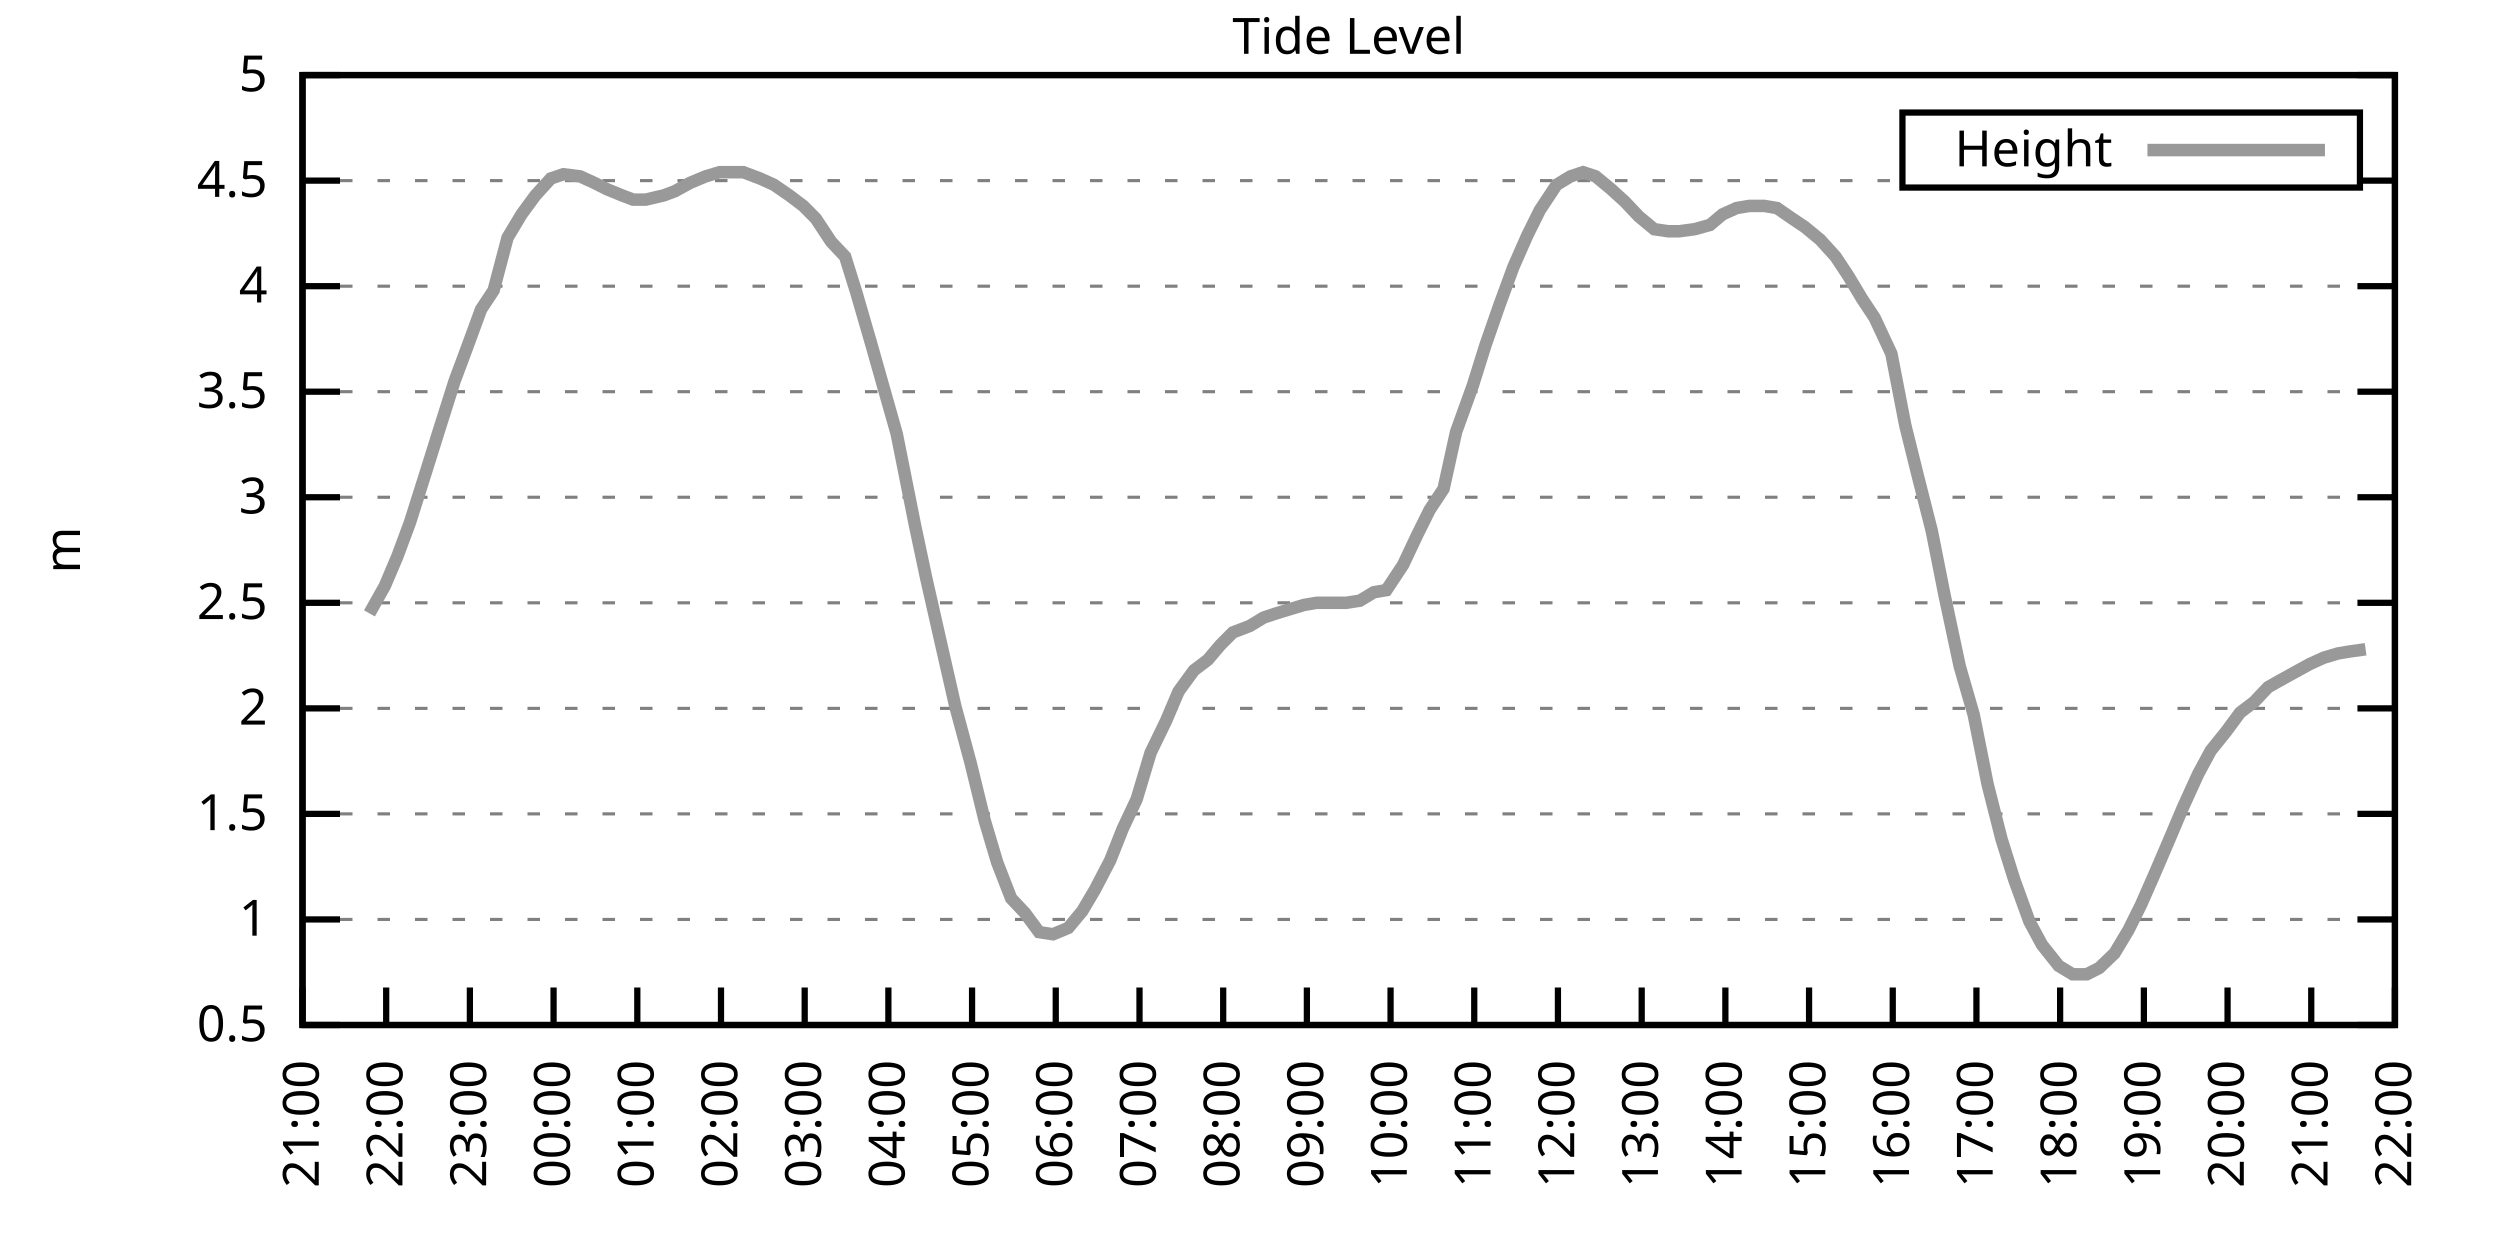
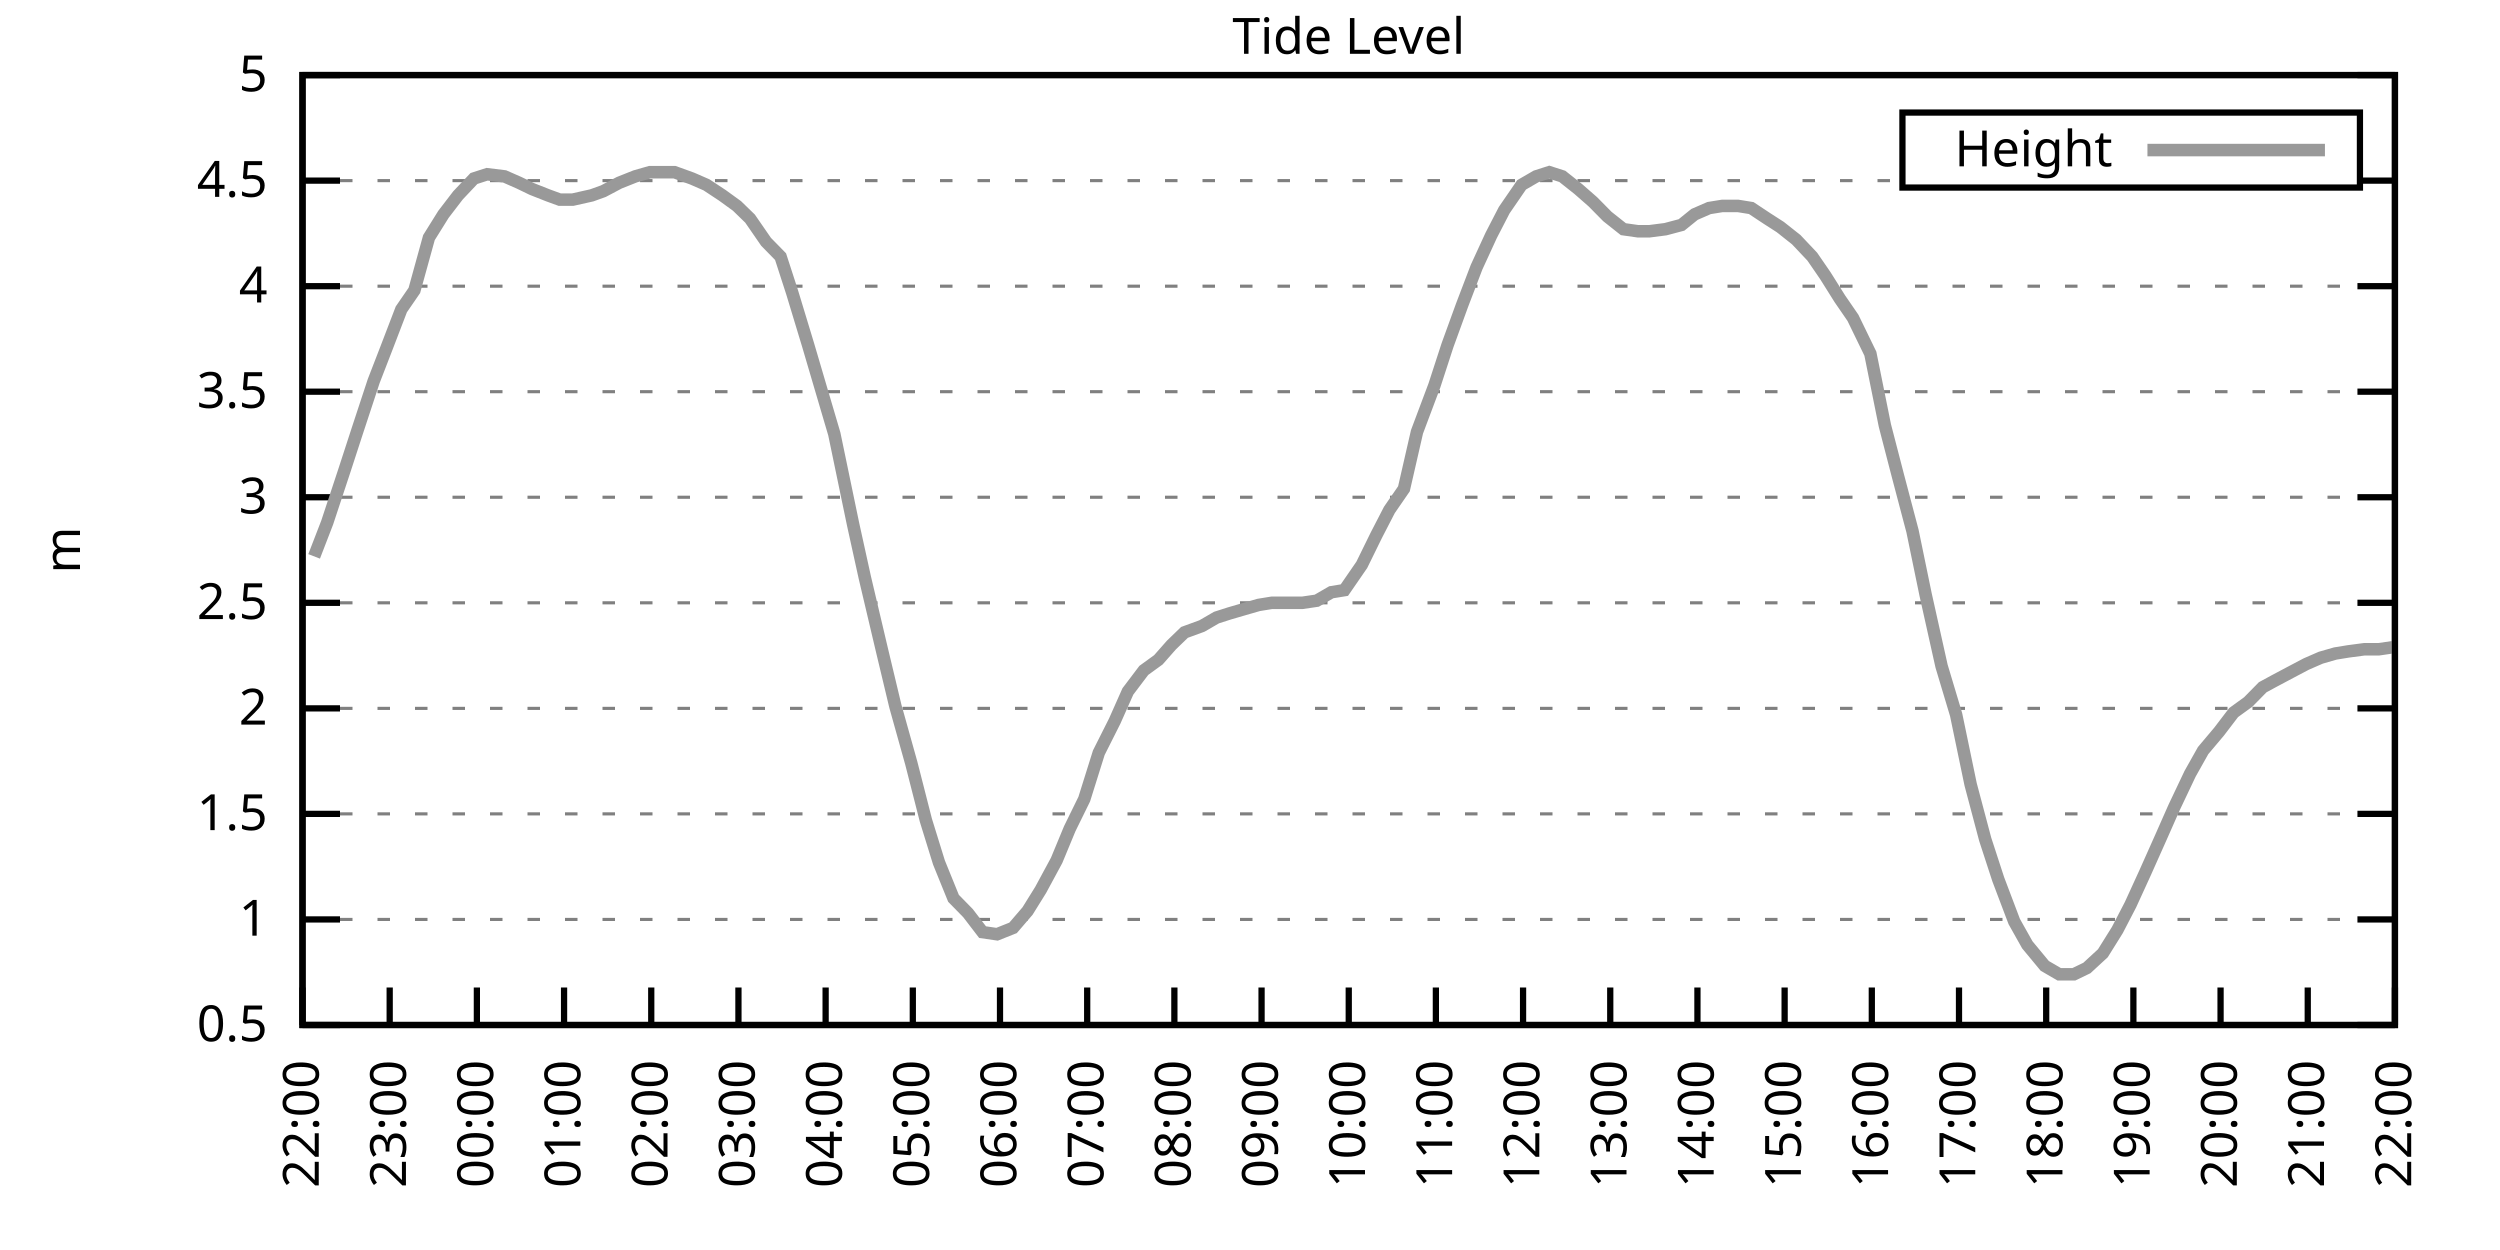
<svg xmlns="http://www.w3.org/2000/svg" xmlns:xlink="http://www.w3.org/1999/xlink" width="400" height="200" viewBox="0 0 400 200">
  <g id="gnuplot_canvas">
    <rect x="0" y="0" width="400" height="200" fill="none" />
    <defs>
      <circle id="gpDot" r="0.5" stroke-width="0.5" stroke="currentColor" />
      <path id="gpPt0" stroke-width="0.333" stroke="currentColor" d="M-1,0 h2 M0,-1 v2" />
      <path id="gpPt1" stroke-width="0.333" stroke="currentColor" d="M-1,-1 L1,1 M1,-1 L-1,1" />
      <path id="gpPt2" stroke-width="0.333" stroke="currentColor" d="M-1,0 L1,0 M0,-1 L0,1 M-1,-1 L1,1 M-1,1 L1,-1" />
      <rect id="gpPt3" stroke-width="0.333" stroke="currentColor" x="-1" y="-1" width="2" height="2" />
      <rect id="gpPt4" stroke-width="0.333" stroke="currentColor" fill="currentColor" x="-1" y="-1" width="2" height="2" />
      <circle id="gpPt5" stroke-width="0.333" stroke="currentColor" cx="0" cy="0" r="1" />
      <use xlink:href="#gpPt5" id="gpPt6" fill="currentColor" stroke="none" />
      <path id="gpPt7" stroke-width="0.333" stroke="currentColor" d="M0,-1.33 L-1.33,0.67 L1.33,0.67 z" />
      <use xlink:href="#gpPt7" id="gpPt8" fill="currentColor" stroke="none" />
      <use xlink:href="#gpPt7" id="gpPt9" stroke="currentColor" transform="rotate(180)" />
      <use xlink:href="#gpPt9" id="gpPt10" fill="currentColor" stroke="none" />
      <use xlink:href="#gpPt3" id="gpPt11" stroke="currentColor" transform="rotate(45)" />
      <use xlink:href="#gpPt11" id="gpPt12" fill="currentColor" stroke="none" />
      <path id="gpPt13" stroke-width="0.333" stroke="currentColor" d="M0,1.330 L1.265,0.411 L0.782,-1.067 L-0.782,-1.076 L-1.265,0.411 z" />
      <use xlink:href="#gpPt13" id="gpPt14" fill="currentColor" stroke="none" />
      <filter id="textbox" filterUnits="objectBoundingBox" x="0" y="0" height="1" width="1">
        <feFlood flood-color="white" flood-opacity="1" result="bgnd" />
        <feComposite in="SourceGraphic" in2="bgnd" operator="atop" />
      </filter>
      <filter id="greybox" filterUnits="objectBoundingBox" x="0" y="0" height="1" width="1">
        <feFlood flood-color="lightgrey" flood-opacity="1" result="grey" />
        <feComposite in="SourceGraphic" in2="grey" operator="atop" />
      </filter>
    </defs>
    <g fill="none" color="white" stroke="currentColor" stroke-width="1.00" stroke-linecap="butt" stroke-linejoin="miter">
</g>
    <g fill="none" color="black" stroke="currentColor" stroke-width="1.00" stroke-linecap="butt" stroke-linejoin="miter">
      <g stroke="none" shape-rendering="crispEdges">
        <polygon fill="rgb(255, 255, 255)" points="48.40,164.00 383.18,164.00 383.18,12.02 48.40,12.02 " />
      </g>
    </g>
    <g fill="none" color="black" stroke="currentColor" stroke-width="1.00" stroke-linecap="butt" stroke-linejoin="miter">
</g>
    <g fill="none" color="black" stroke="black" stroke-width="0.50" stroke-linecap="butt" stroke-linejoin="miter">
</g>
    <g fill="none" color="gray" stroke="currentColor" stroke-width="0.50" stroke-linecap="butt" stroke-linejoin="miter">
      <path stroke="gray" stroke-dasharray="2,4" class="gridline" d="M48.40,164.00 L383.19,164.00  " />
    </g>
    <g fill="none" color="gray" stroke="gray" stroke-width="1.00" stroke-linecap="butt" stroke-linejoin="miter">
</g>
    <g fill="none" color="black" stroke="currentColor" stroke-width="1.00" stroke-linecap="butt" stroke-linejoin="miter">
      <path stroke="black" d="M48.40,164.00 L54.40,164.00 M383.19,164.00 L377.19,164.00  " />
      <g transform="translate(42.80,166.60)" stroke="none" fill="black" font-family="Sans" font-size="8.00" text-anchor="end">
        <text>
          <tspan font-family="Sans"> 0.5</tspan>
        </text>
      </g>
    </g>
    <g fill="none" color="black" stroke="currentColor" stroke-width="1.00" stroke-linecap="butt" stroke-linejoin="miter">
</g>
    <g fill="none" color="black" stroke="black" stroke-width="0.50" stroke-linecap="butt" stroke-linejoin="miter">
</g>
    <g fill="none" color="gray" stroke="currentColor" stroke-width="0.50" stroke-linecap="butt" stroke-linejoin="miter">
      <path stroke="gray" stroke-dasharray="2,4" class="gridline" d="M48.40,147.11 L383.19,147.11  " />
    </g>
    <g fill="none" color="gray" stroke="gray" stroke-width="1.00" stroke-linecap="butt" stroke-linejoin="miter">
</g>
    <g fill="none" color="black" stroke="currentColor" stroke-width="1.00" stroke-linecap="butt" stroke-linejoin="miter">
      <path stroke="black" d="M48.40,147.11 L54.40,147.11 M383.19,147.11 L377.19,147.11  " />
      <g transform="translate(42.80,149.71)" stroke="none" fill="black" font-family="Sans" font-size="8.00" text-anchor="end">
        <text>
          <tspan font-family="Sans"> 1</tspan>
        </text>
      </g>
    </g>
    <g fill="none" color="black" stroke="currentColor" stroke-width="1.00" stroke-linecap="butt" stroke-linejoin="miter">
</g>
    <g fill="none" color="black" stroke="black" stroke-width="0.50" stroke-linecap="butt" stroke-linejoin="miter">
</g>
    <g fill="none" color="gray" stroke="currentColor" stroke-width="0.50" stroke-linecap="butt" stroke-linejoin="miter">
      <path stroke="gray" stroke-dasharray="2,4" class="gridline" d="M48.40,130.22 L383.19,130.22  " />
    </g>
    <g fill="none" color="gray" stroke="gray" stroke-width="1.00" stroke-linecap="butt" stroke-linejoin="miter">
</g>
    <g fill="none" color="black" stroke="currentColor" stroke-width="1.00" stroke-linecap="butt" stroke-linejoin="miter">
      <path stroke="black" d="M48.40,130.22 L54.40,130.22 M383.19,130.22 L377.19,130.22  " />
      <g transform="translate(42.80,132.82)" stroke="none" fill="black" font-family="Sans" font-size="8.00" text-anchor="end">
        <text>
          <tspan font-family="Sans"> 1.5</tspan>
        </text>
      </g>
    </g>
    <g fill="none" color="black" stroke="currentColor" stroke-width="1.00" stroke-linecap="butt" stroke-linejoin="miter">
</g>
    <g fill="none" color="black" stroke="black" stroke-width="0.50" stroke-linecap="butt" stroke-linejoin="miter">
</g>
    <g fill="none" color="gray" stroke="currentColor" stroke-width="0.50" stroke-linecap="butt" stroke-linejoin="miter">
      <path stroke="gray" stroke-dasharray="2,4" class="gridline" d="M48.40,113.34 L383.19,113.34  " />
    </g>
    <g fill="none" color="gray" stroke="gray" stroke-width="1.00" stroke-linecap="butt" stroke-linejoin="miter">
</g>
    <g fill="none" color="black" stroke="currentColor" stroke-width="1.00" stroke-linecap="butt" stroke-linejoin="miter">
      <path stroke="black" d="M48.40,113.34 L54.40,113.34 M383.19,113.34 L377.19,113.34  " />
      <g transform="translate(42.80,115.94)" stroke="none" fill="black" font-family="Sans" font-size="8.00" text-anchor="end">
        <text>
          <tspan font-family="Sans"> 2</tspan>
        </text>
      </g>
    </g>
    <g fill="none" color="black" stroke="currentColor" stroke-width="1.00" stroke-linecap="butt" stroke-linejoin="miter">
</g>
    <g fill="none" color="black" stroke="black" stroke-width="0.50" stroke-linecap="butt" stroke-linejoin="miter">
</g>
    <g fill="none" color="gray" stroke="currentColor" stroke-width="0.50" stroke-linecap="butt" stroke-linejoin="miter">
      <path stroke="gray" stroke-dasharray="2,4" class="gridline" d="M48.40,96.45 L383.19,96.45  " />
    </g>
    <g fill="none" color="gray" stroke="gray" stroke-width="1.00" stroke-linecap="butt" stroke-linejoin="miter">
</g>
    <g fill="none" color="black" stroke="currentColor" stroke-width="1.00" stroke-linecap="butt" stroke-linejoin="miter">
      <path stroke="black" d="M48.40,96.45 L54.40,96.45 M383.19,96.45 L377.19,96.45  " />
      <g transform="translate(42.80,99.05)" stroke="none" fill="black" font-family="Sans" font-size="8.00" text-anchor="end">
        <text>
          <tspan font-family="Sans"> 2.5</tspan>
        </text>
      </g>
    </g>
    <g fill="none" color="black" stroke="currentColor" stroke-width="1.00" stroke-linecap="butt" stroke-linejoin="miter">
</g>
    <g fill="none" color="black" stroke="black" stroke-width="0.50" stroke-linecap="butt" stroke-linejoin="miter">
</g>
    <g fill="none" color="gray" stroke="currentColor" stroke-width="0.50" stroke-linecap="butt" stroke-linejoin="miter">
      <path stroke="gray" stroke-dasharray="2,4" class="gridline" d="M48.40,79.56 L383.19,79.56  " />
    </g>
    <g fill="none" color="gray" stroke="gray" stroke-width="1.00" stroke-linecap="butt" stroke-linejoin="miter">
</g>
    <g fill="none" color="black" stroke="currentColor" stroke-width="1.00" stroke-linecap="butt" stroke-linejoin="miter">
      <path stroke="black" d="M48.40,79.56 L54.40,79.56 M383.19,79.56 L377.19,79.56  " />
      <g transform="translate(42.80,82.16)" stroke="none" fill="black" font-family="Sans" font-size="8.00" text-anchor="end">
        <text>
          <tspan font-family="Sans"> 3</tspan>
        </text>
      </g>
    </g>
    <g fill="none" color="black" stroke="currentColor" stroke-width="1.00" stroke-linecap="butt" stroke-linejoin="miter">
</g>
    <g fill="none" color="black" stroke="black" stroke-width="0.50" stroke-linecap="butt" stroke-linejoin="miter">
</g>
    <g fill="none" color="gray" stroke="currentColor" stroke-width="0.50" stroke-linecap="butt" stroke-linejoin="miter">
      <path stroke="gray" stroke-dasharray="2,4" class="gridline" d="M48.40,62.67 L383.19,62.67  " />
    </g>
    <g fill="none" color="gray" stroke="gray" stroke-width="1.00" stroke-linecap="butt" stroke-linejoin="miter">
</g>
    <g fill="none" color="black" stroke="currentColor" stroke-width="1.00" stroke-linecap="butt" stroke-linejoin="miter">
      <path stroke="black" d="M48.40,62.67 L54.40,62.67 M383.19,62.67 L377.19,62.67  " />
      <g transform="translate(42.80,65.27)" stroke="none" fill="black" font-family="Sans" font-size="8.00" text-anchor="end">
        <text>
          <tspan font-family="Sans"> 3.5</tspan>
        </text>
      </g>
    </g>
    <g fill="none" color="black" stroke="currentColor" stroke-width="1.00" stroke-linecap="butt" stroke-linejoin="miter">
</g>
    <g fill="none" color="black" stroke="black" stroke-width="0.50" stroke-linecap="butt" stroke-linejoin="miter">
</g>
    <g fill="none" color="gray" stroke="currentColor" stroke-width="0.50" stroke-linecap="butt" stroke-linejoin="miter">
      <path stroke="gray" stroke-dasharray="2,4" class="gridline" d="M48.40,45.79 L383.19,45.79  " />
    </g>
    <g fill="none" color="gray" stroke="gray" stroke-width="1.00" stroke-linecap="butt" stroke-linejoin="miter">
</g>
    <g fill="none" color="black" stroke="currentColor" stroke-width="1.00" stroke-linecap="butt" stroke-linejoin="miter">
      <path stroke="black" d="M48.40,45.79 L54.40,45.79 M383.19,45.79 L377.19,45.79  " />
      <g transform="translate(42.80,48.39)" stroke="none" fill="black" font-family="Sans" font-size="8.00" text-anchor="end">
        <text>
          <tspan font-family="Sans"> 4</tspan>
        </text>
      </g>
    </g>
    <g fill="none" color="black" stroke="currentColor" stroke-width="1.00" stroke-linecap="butt" stroke-linejoin="miter">
</g>
    <g fill="none" color="black" stroke="black" stroke-width="0.50" stroke-linecap="butt" stroke-linejoin="miter">
</g>
    <g fill="none" color="gray" stroke="currentColor" stroke-width="0.50" stroke-linecap="butt" stroke-linejoin="miter">
      <path stroke="gray" stroke-dasharray="2,4" class="gridline" d="M48.40,28.90 L304.39,28.90 M377.59,28.90 L383.19,28.90  " />
    </g>
    <g fill="none" color="gray" stroke="gray" stroke-width="1.00" stroke-linecap="butt" stroke-linejoin="miter">
</g>
    <g fill="none" color="black" stroke="currentColor" stroke-width="1.00" stroke-linecap="butt" stroke-linejoin="miter">
      <path stroke="black" d="M48.40,28.90 L54.40,28.90 M383.19,28.90 L377.19,28.90  " />
      <g transform="translate(42.80,31.50)" stroke="none" fill="black" font-family="Sans" font-size="8.00" text-anchor="end">
        <text>
          <tspan font-family="Sans"> 4.5</tspan>
        </text>
      </g>
    </g>
    <g fill="none" color="black" stroke="currentColor" stroke-width="1.00" stroke-linecap="butt" stroke-linejoin="miter">
</g>
    <g fill="none" color="black" stroke="black" stroke-width="0.50" stroke-linecap="butt" stroke-linejoin="miter">
</g>
    <g fill="none" color="gray" stroke="currentColor" stroke-width="0.50" stroke-linecap="butt" stroke-linejoin="miter">
      <path stroke="gray" stroke-dasharray="2,4" class="gridline" d="M48.40,12.01 L383.19,12.01  " />
    </g>
    <g fill="none" color="gray" stroke="gray" stroke-width="1.00" stroke-linecap="butt" stroke-linejoin="miter">
</g>
    <g fill="none" color="black" stroke="currentColor" stroke-width="1.00" stroke-linecap="butt" stroke-linejoin="miter">
      <path stroke="black" d="M48.40,12.01 L54.40,12.01 M383.19,12.01 L377.19,12.01  " />
      <g transform="translate(42.80,14.61)" stroke="none" fill="black" font-family="Sans" font-size="8.00" text-anchor="end">
        <text>
          <tspan font-family="Sans"> 5</tspan>
        </text>
      </g>
    </g>
    <g fill="none" color="black" stroke="currentColor" stroke-width="1.00" stroke-linecap="butt" stroke-linejoin="miter">
      <path stroke="black" d="M48.40,164.00 L48.40,158.00  " />
      <g transform="translate(51.00,169.60) rotate(270.00)" stroke="none" fill="black" font-family="Sans" font-size="8.00" text-anchor="end">
        <text>
-           <tspan font-family="Sans">21:00</tspan>
-         </text>
-       </g>
-     </g>
-     <g fill="none" color="black" stroke="currentColor" stroke-width="1.00" stroke-linecap="butt" stroke-linejoin="miter">
-       <path stroke="black" d="M61.79,164.00 L61.79,158.00  " />
-       <g transform="translate(64.39,169.60) rotate(270.00)" stroke="none" fill="black" font-family="Sans" font-size="8.00" text-anchor="end">
-         <text>
          <tspan font-family="Sans">22:00</tspan>
        </text>
      </g>
    </g>
    <g fill="none" color="black" stroke="currentColor" stroke-width="1.00" stroke-linecap="butt" stroke-linejoin="miter">
-       <path stroke="black" d="M75.18,164.00 L75.18,158.00  " />
-       <g transform="translate(77.78,169.60) rotate(270.00)" stroke="none" fill="black" font-family="Sans" font-size="8.00" text-anchor="end">
+       <path stroke="black" d="M62.35,164.00 L62.35,158.00  " />
+       <g transform="translate(64.95,169.60) rotate(270.00)" stroke="none" fill="black" font-family="Sans" font-size="8.00" text-anchor="end">
        <text>
          <tspan font-family="Sans">23:00</tspan>
        </text>
      </g>
    </g>
    <g fill="none" color="black" stroke="currentColor" stroke-width="1.00" stroke-linecap="butt" stroke-linejoin="miter">
-       <path stroke="black" d="M88.57,164.00 L88.57,158.00  " />
-       <g transform="translate(91.17,169.60) rotate(270.00)" stroke="none" fill="black" font-family="Sans" font-size="8.00" text-anchor="end">
+       <path stroke="black" d="M76.30,164.00 L76.30,158.00  " />
+       <g transform="translate(78.90,169.60) rotate(270.00)" stroke="none" fill="black" font-family="Sans" font-size="8.00" text-anchor="end">
        <text>
          <tspan font-family="Sans">00:00</tspan>
        </text>
      </g>
    </g>
    <g fill="none" color="black" stroke="currentColor" stroke-width="1.00" stroke-linecap="butt" stroke-linejoin="miter">
-       <path stroke="black" d="M101.97,164.00 L101.97,158.00  " />
-       <g transform="translate(104.57,169.60) rotate(270.00)" stroke="none" fill="black" font-family="Sans" font-size="8.00" text-anchor="end">
+       <path stroke="black" d="M90.25,164.00 L90.25,158.00  " />
+       <g transform="translate(92.85,169.60) rotate(270.00)" stroke="none" fill="black" font-family="Sans" font-size="8.00" text-anchor="end">
        <text>
          <tspan font-family="Sans">01:00</tspan>
        </text>
      </g>
    </g>
    <g fill="none" color="black" stroke="currentColor" stroke-width="1.00" stroke-linecap="butt" stroke-linejoin="miter">
-       <path stroke="black" d="M115.36,164.00 L115.36,158.00  " />
-       <g transform="translate(117.96,169.60) rotate(270.00)" stroke="none" fill="black" font-family="Sans" font-size="8.00" text-anchor="end">
+       <path stroke="black" d="M104.20,164.00 L104.20,158.00  " />
+       <g transform="translate(106.80,169.60) rotate(270.00)" stroke="none" fill="black" font-family="Sans" font-size="8.00" text-anchor="end">
        <text>
          <tspan font-family="Sans">02:00</tspan>
        </text>
      </g>
    </g>
    <g fill="none" color="black" stroke="currentColor" stroke-width="1.00" stroke-linecap="butt" stroke-linejoin="miter">
-       <path stroke="black" d="M128.75,164.00 L128.75,158.00  " />
-       <g transform="translate(131.35,169.60) rotate(270.00)" stroke="none" fill="black" font-family="Sans" font-size="8.00" text-anchor="end">
+       <path stroke="black" d="M118.15,164.00 L118.15,158.00  " />
+       <g transform="translate(120.75,169.60) rotate(270.00)" stroke="none" fill="black" font-family="Sans" font-size="8.00" text-anchor="end">
        <text>
          <tspan font-family="Sans">03:00</tspan>
        </text>
      </g>
    </g>
    <g fill="none" color="black" stroke="currentColor" stroke-width="1.00" stroke-linecap="butt" stroke-linejoin="miter">
-       <path stroke="black" d="M142.14,164.00 L142.14,158.00  " />
-       <g transform="translate(144.74,169.60) rotate(270.00)" stroke="none" fill="black" font-family="Sans" font-size="8.00" text-anchor="end">
+       <path stroke="black" d="M132.10,164.00 L132.10,158.00  " />
+       <g transform="translate(134.70,169.60) rotate(270.00)" stroke="none" fill="black" font-family="Sans" font-size="8.00" text-anchor="end">
        <text>
          <tspan font-family="Sans">04:00</tspan>
        </text>
      </g>
    </g>
    <g fill="none" color="black" stroke="currentColor" stroke-width="1.00" stroke-linecap="butt" stroke-linejoin="miter">
-       <path stroke="black" d="M155.53,164.00 L155.53,158.00  " />
-       <g transform="translate(158.13,169.60) rotate(270.00)" stroke="none" fill="black" font-family="Sans" font-size="8.00" text-anchor="end">
+       <path stroke="black" d="M146.05,164.00 L146.05,158.00  " />
+       <g transform="translate(148.65,169.60) rotate(270.00)" stroke="none" fill="black" font-family="Sans" font-size="8.00" text-anchor="end">
        <text>
          <tspan font-family="Sans">05:00</tspan>
        </text>
      </g>
    </g>
    <g fill="none" color="black" stroke="currentColor" stroke-width="1.00" stroke-linecap="butt" stroke-linejoin="miter">
-       <path stroke="black" d="M168.92,164.00 L168.92,158.00  " />
-       <g transform="translate(171.52,169.60) rotate(270.00)" stroke="none" fill="black" font-family="Sans" font-size="8.00" text-anchor="end">
+       <path stroke="black" d="M160.00,164.00 L160.00,158.00  " />
+       <g transform="translate(162.60,169.60) rotate(270.00)" stroke="none" fill="black" font-family="Sans" font-size="8.00" text-anchor="end">
        <text>
          <tspan font-family="Sans">06:00</tspan>
        </text>
      </g>
    </g>
    <g fill="none" color="black" stroke="currentColor" stroke-width="1.00" stroke-linecap="butt" stroke-linejoin="miter">
-       <path stroke="black" d="M182.32,164.00 L182.32,158.00  " />
-       <g transform="translate(184.92,169.60) rotate(270.00)" stroke="none" fill="black" font-family="Sans" font-size="8.00" text-anchor="end">
+       <path stroke="black" d="M173.95,164.00 L173.95,158.00  " />
+       <g transform="translate(176.55,169.60) rotate(270.00)" stroke="none" fill="black" font-family="Sans" font-size="8.00" text-anchor="end">
        <text>
          <tspan font-family="Sans">07:00</tspan>
        </text>
      </g>
    </g>
    <g fill="none" color="black" stroke="currentColor" stroke-width="1.00" stroke-linecap="butt" stroke-linejoin="miter">
-       <path stroke="black" d="M195.71,164.00 L195.71,158.00  " />
-       <g transform="translate(198.31,169.60) rotate(270.00)" stroke="none" fill="black" font-family="Sans" font-size="8.00" text-anchor="end">
+       <path stroke="black" d="M187.90,164.00 L187.90,158.00  " />
+       <g transform="translate(190.50,169.60) rotate(270.00)" stroke="none" fill="black" font-family="Sans" font-size="8.00" text-anchor="end">
        <text>
          <tspan font-family="Sans">08:00</tspan>
        </text>
      </g>
    </g>
    <g fill="none" color="black" stroke="currentColor" stroke-width="1.00" stroke-linecap="butt" stroke-linejoin="miter">
-       <path stroke="black" d="M209.10,164.00 L209.10,158.00  " />
-       <g transform="translate(211.70,169.60) rotate(270.00)" stroke="none" fill="black" font-family="Sans" font-size="8.00" text-anchor="end">
+       <path stroke="black" d="M201.85,164.00 L201.85,158.00  " />
+       <g transform="translate(204.45,169.60) rotate(270.00)" stroke="none" fill="black" font-family="Sans" font-size="8.00" text-anchor="end">
        <text>
          <tspan font-family="Sans">09:00</tspan>
        </text>
      </g>
    </g>
    <g fill="none" color="black" stroke="currentColor" stroke-width="1.00" stroke-linecap="butt" stroke-linejoin="miter">
-       <path stroke="black" d="M222.49,164.00 L222.49,158.00  " />
-       <g transform="translate(225.09,169.60) rotate(270.00)" stroke="none" fill="black" font-family="Sans" font-size="8.00" text-anchor="end">
+       <path stroke="black" d="M215.80,164.00 L215.80,158.00  " />
+       <g transform="translate(218.40,169.60) rotate(270.00)" stroke="none" fill="black" font-family="Sans" font-size="8.00" text-anchor="end">
        <text>
          <tspan font-family="Sans">10:00</tspan>
        </text>
      </g>
    </g>
    <g fill="none" color="black" stroke="currentColor" stroke-width="1.00" stroke-linecap="butt" stroke-linejoin="miter">
-       <path stroke="black" d="M235.88,164.00 L235.88,158.00  " />
-       <g transform="translate(238.48,169.60) rotate(270.00)" stroke="none" fill="black" font-family="Sans" font-size="8.00" text-anchor="end">
+       <path stroke="black" d="M229.74,164.00 L229.74,158.00  " />
+       <g transform="translate(232.34,169.60) rotate(270.00)" stroke="none" fill="black" font-family="Sans" font-size="8.00" text-anchor="end">
        <text>
          <tspan font-family="Sans">11:00</tspan>
        </text>
      </g>
    </g>
    <g fill="none" color="black" stroke="currentColor" stroke-width="1.00" stroke-linecap="butt" stroke-linejoin="miter">
-       <path stroke="black" d="M249.27,164.00 L249.27,158.00  " />
-       <g transform="translate(251.87,169.60) rotate(270.00)" stroke="none" fill="black" font-family="Sans" font-size="8.00" text-anchor="end">
+       <path stroke="black" d="M243.69,164.00 L243.69,158.00  " />
+       <g transform="translate(246.29,169.60) rotate(270.00)" stroke="none" fill="black" font-family="Sans" font-size="8.00" text-anchor="end">
        <text>
          <tspan font-family="Sans">12:00</tspan>
        </text>
      </g>
    </g>
    <g fill="none" color="black" stroke="currentColor" stroke-width="1.00" stroke-linecap="butt" stroke-linejoin="miter">
-       <path stroke="black" d="M262.67,164.00 L262.67,158.00  " />
-       <g transform="translate(265.27,169.60) rotate(270.00)" stroke="none" fill="black" font-family="Sans" font-size="8.00" text-anchor="end">
+       <path stroke="black" d="M257.64,164.00 L257.64,158.00  " />
+       <g transform="translate(260.24,169.60) rotate(270.00)" stroke="none" fill="black" font-family="Sans" font-size="8.00" text-anchor="end">
        <text>
          <tspan font-family="Sans">13:00</tspan>
        </text>
      </g>
    </g>
    <g fill="none" color="black" stroke="currentColor" stroke-width="1.00" stroke-linecap="butt" stroke-linejoin="miter">
-       <path stroke="black" d="M276.06,164.00 L276.06,158.00  " />
-       <g transform="translate(278.66,169.60) rotate(270.00)" stroke="none" fill="black" font-family="Sans" font-size="8.00" text-anchor="end">
+       <path stroke="black" d="M271.59,164.00 L271.59,158.00  " />
+       <g transform="translate(274.19,169.60) rotate(270.00)" stroke="none" fill="black" font-family="Sans" font-size="8.00" text-anchor="end">
        <text>
          <tspan font-family="Sans">14:00</tspan>
        </text>
      </g>
    </g>
    <g fill="none" color="black" stroke="currentColor" stroke-width="1.00" stroke-linecap="butt" stroke-linejoin="miter">
-       <path stroke="black" d="M289.45,164.00 L289.45,158.00  " />
-       <g transform="translate(292.05,169.60) rotate(270.00)" stroke="none" fill="black" font-family="Sans" font-size="8.00" text-anchor="end">
+       <path stroke="black" d="M285.54,164.00 L285.54,158.00  " />
+       <g transform="translate(288.14,169.60) rotate(270.00)" stroke="none" fill="black" font-family="Sans" font-size="8.00" text-anchor="end">
        <text>
          <tspan font-family="Sans">15:00</tspan>
        </text>
      </g>
    </g>
    <g fill="none" color="black" stroke="currentColor" stroke-width="1.00" stroke-linecap="butt" stroke-linejoin="miter">
-       <path stroke="black" d="M302.84,164.00 L302.84,158.00  " />
-       <g transform="translate(305.44,169.60) rotate(270.00)" stroke="none" fill="black" font-family="Sans" font-size="8.00" text-anchor="end">
+       <path stroke="black" d="M299.49,164.00 L299.49,158.00  " />
+       <g transform="translate(302.09,169.60) rotate(270.00)" stroke="none" fill="black" font-family="Sans" font-size="8.00" text-anchor="end">
        <text>
          <tspan font-family="Sans">16:00</tspan>
        </text>
      </g>
    </g>
    <g fill="none" color="black" stroke="currentColor" stroke-width="1.00" stroke-linecap="butt" stroke-linejoin="miter">
-       <path stroke="black" d="M316.23,164.00 L316.23,158.00  " />
-       <g transform="translate(318.83,169.60) rotate(270.00)" stroke="none" fill="black" font-family="Sans" font-size="8.00" text-anchor="end">
+       <path stroke="black" d="M313.44,164.00 L313.44,158.00  " />
+       <g transform="translate(316.04,169.60) rotate(270.00)" stroke="none" fill="black" font-family="Sans" font-size="8.00" text-anchor="end">
        <text>
          <tspan font-family="Sans">17:00</tspan>
        </text>
      </g>
    </g>
    <g fill="none" color="black" stroke="currentColor" stroke-width="1.00" stroke-linecap="butt" stroke-linejoin="miter">
-       <path stroke="black" d="M329.62,164.00 L329.62,158.00  " />
-       <g transform="translate(332.22,169.60) rotate(270.00)" stroke="none" fill="black" font-family="Sans" font-size="8.00" text-anchor="end">
+       <path stroke="black" d="M327.39,164.00 L327.39,158.00  " />
+       <g transform="translate(329.99,169.60) rotate(270.00)" stroke="none" fill="black" font-family="Sans" font-size="8.00" text-anchor="end">
        <text>
          <tspan font-family="Sans">18:00</tspan>
        </text>
      </g>
    </g>
    <g fill="none" color="black" stroke="currentColor" stroke-width="1.00" stroke-linecap="butt" stroke-linejoin="miter">
-       <path stroke="black" d="M343.02,164.00 L343.02,158.00  " />
-       <g transform="translate(345.62,169.60) rotate(270.00)" stroke="none" fill="black" font-family="Sans" font-size="8.00" text-anchor="end">
+       <path stroke="black" d="M341.34,164.00 L341.34,158.00  " />
+       <g transform="translate(343.94,169.60) rotate(270.00)" stroke="none" fill="black" font-family="Sans" font-size="8.00" text-anchor="end">
        <text>
          <tspan font-family="Sans">19:00</tspan>
        </text>
      </g>
    </g>
    <g fill="none" color="black" stroke="currentColor" stroke-width="1.00" stroke-linecap="butt" stroke-linejoin="miter">
-       <path stroke="black" d="M356.41,164.00 L356.41,158.00  " />
-       <g transform="translate(359.01,169.60) rotate(270.00)" stroke="none" fill="black" font-family="Sans" font-size="8.00" text-anchor="end">
+       <path stroke="black" d="M355.29,164.00 L355.29,158.00  " />
+       <g transform="translate(357.89,169.60) rotate(270.00)" stroke="none" fill="black" font-family="Sans" font-size="8.00" text-anchor="end">
        <text>
          <tspan font-family="Sans">20:00</tspan>
        </text>
      </g>
    </g>
    <g fill="none" color="black" stroke="currentColor" stroke-width="1.00" stroke-linecap="butt" stroke-linejoin="miter">
-       <path stroke="black" d="M369.80,164.00 L369.80,158.00  " />
-       <g transform="translate(372.40,169.60) rotate(270.00)" stroke="none" fill="black" font-family="Sans" font-size="8.00" text-anchor="end">
+       <path stroke="black" d="M369.24,164.00 L369.24,158.00  " />
+       <g transform="translate(371.84,169.60) rotate(270.00)" stroke="none" fill="black" font-family="Sans" font-size="8.00" text-anchor="end">
        <text>
          <tspan font-family="Sans">21:00</tspan>
        </text>
      </g>
    </g>
    <g fill="none" color="black" stroke="currentColor" stroke-width="1.00" stroke-linecap="butt" stroke-linejoin="miter">
      <path stroke="black" d="M383.19,164.00 L383.19,158.00  " />
      <g transform="translate(385.79,169.60) rotate(270.00)" stroke="none" fill="black" font-family="Sans" font-size="8.00" text-anchor="end">
        <text>
          <tspan font-family="Sans">22:00</tspan>
        </text>
      </g>
    </g>
    <g fill="none" color="black" stroke="currentColor" stroke-width="1.00" stroke-linecap="butt" stroke-linejoin="miter">
</g>
    <g fill="none" color="black" stroke="currentColor" stroke-width="1.00" stroke-linecap="butt" stroke-linejoin="miter">
      <path stroke="black" d="M48.40,12.01 L48.40,164.00 L383.19,164.00 L383.19,12.01 L48.40,12.01 Z  " />
    </g>
    <g fill="none" color="black" stroke="currentColor" stroke-width="1.00" stroke-linecap="butt" stroke-linejoin="miter">
</g>
    <g fill="none" color="black" stroke="currentColor" stroke-width="1.00" stroke-linecap="butt" stroke-linejoin="miter">
      <path stroke="black" d="M304.39,30.01 L304.39,18.01 L377.59,18.01 L377.59,30.01 L304.39,30.01 Z  " />
    </g>
    <g id="Tide_level_plot_1">
      <g fill="none" color="white" stroke="black" stroke-width="2.00" stroke-linecap="butt" stroke-linejoin="miter">
</g>
      <g fill="none" color="black" stroke="currentColor" stroke-width="2.00" stroke-linecap="butt" stroke-linejoin="miter">
        <g transform="translate(337.99,26.61)" stroke="none" fill="black" font-family="Sans" font-size="8.00" text-anchor="end">
          <text>
            <tspan font-family="Sans">Height</tspan>
          </text>
        </g>
      </g>
      <g fill="none" color="black" stroke="currentColor" stroke-width="2.00" stroke-linecap="butt" stroke-linejoin="miter">
-         <path stroke="rgb(153, 153, 153)" d="M343.59,24.01 L371.99,24.01 M59.11,98.14 L61.57,93.75 L63.58,89.02 L65.59,83.61 L68.26,75.17 L70.27,68.75   L72.73,60.98 L74.74,55.58 L76.97,49.50 L78.98,46.46 L81.21,38.02 L83.44,34.30 L85.67,31.26 L88.13,28.56   L90.14,27.88 L92.82,28.22 L95.05,29.24 L97.06,30.25 L99.51,31.26 L101.30,31.94 L103.31,31.94 L106.21,31.26   L107.99,30.59 L110.45,29.24 L112.90,28.22 L115.13,27.55 L117.14,27.55 L118.93,27.55 L121.61,28.56 L123.84,29.57   L126.29,31.26 L128.53,32.95 L130.54,34.98 L132.99,38.69 L135.22,41.06 L137.01,46.80 L139.46,55.24 L141.47,62.34   L143.48,69.43 L146.38,83.95 L148.17,92.40 L150.85,104.22 L152.85,113.00 L155.31,122.12 L157.54,131.24 L159.55,137.99   L161.78,143.73 L164.01,146.10 L166.25,149.14 L168.48,149.48 L170.93,148.46 L173.17,145.76 L175.17,142.38 L177.63,137.66   L179.64,132.59 L181.87,127.86 L184.10,120.43 L186.56,115.36 L188.57,110.63 L191.02,107.26 L193.25,105.57 L195.26,103.20   L197.27,101.18 L199.95,100.16 L202.18,98.81 L204.19,98.14 L206.42,97.46 L208.65,96.79 L210.66,96.45 L213.34,96.45   L215.35,96.45 L217.58,96.11 L219.81,94.76 L221.82,94.42 L224.50,90.37 L226.73,85.64 L228.74,81.59 L230.97,78.21   L232.98,69.09 L235.66,61.66 L237.67,55.24 L239.90,48.83 L242.13,42.75 L244.36,37.68 L246.37,33.63 L249.05,29.57   L251.28,28.22 L253.29,27.55 L255.30,28.22 L257.76,30.25 L259.99,32.28 L262.22,34.64 L264.67,36.67 L266.91,37.00   L268.69,37.00 L271.15,36.67 L273.60,35.99 L275.61,34.30 L277.84,33.29 L279.85,32.95 L282.31,32.95 L284.32,33.29   L286.77,34.98 L288.78,36.33 L291.23,38.35 L293.69,41.06 L295.70,44.10 L297.93,47.81 L299.94,50.85 L302.62,56.59   L304.85,68.08 L306.86,76.18 L309.09,84.97 L311.10,95.10 L313.55,106.58 L315.79,114.35 L318.02,125.50 L320.25,134.28   L322.26,140.69 L324.71,147.45 L326.72,151.17 L329.40,154.54 L331.63,155.89 L333.86,155.89 L335.87,154.88 L338.33,152.52   L340.56,148.80 L342.57,144.75 L344.80,139.68 L347.26,133.94 L349.26,129.21 L351.72,123.81 L353.73,120.09 L356.18,117.05   L358.42,114.01 L360.65,112.32 L362.88,109.96 L364.66,108.95 L367.12,107.59 L369.58,106.24 L371.81,105.23 L374.04,104.56   L376.05,104.22 L378.50,103.88  " />
+         <path stroke="rgb(153, 153, 153)" d="M343.59,24.01 L371.99,24.01 M50.26,89.02 L52.35,83.61 L55.14,75.17 L57.23,68.75 L59.79,60.98 L61.88,55.58   L64.21,49.50 L66.30,46.46 L68.63,38.02 L70.95,34.30 L73.28,31.26 L75.83,28.56 L77.93,27.88 L80.72,28.22   L83.04,29.24 L85.13,30.25 L87.69,31.26 L89.55,31.94 L91.64,31.94 L94.67,31.26 L96.53,30.59 L99.08,29.24   L101.64,28.22 L103.97,27.55 L106.06,27.55 L107.92,27.55 L110.71,28.56 L113.03,29.57 L115.59,31.26 L117.92,32.95   L120.01,34.98 L122.57,38.69 L124.89,41.06 L126.75,46.80 L129.31,55.24 L131.40,62.34 L133.49,69.43 L136.51,83.95   L138.37,92.40 L141.16,104.22 L143.26,113.00 L145.81,122.12 L148.14,131.24 L150.23,137.99 L152.56,143.73 L154.88,146.10   L157.21,149.14 L159.53,149.48 L162.09,148.46 L164.41,145.76 L166.51,142.38 L169.06,137.66 L171.16,132.59 L173.48,127.86   L175.81,120.43 L178.36,115.36 L180.46,110.63 L183.01,107.26 L185.34,105.57 L187.43,103.20 L189.52,101.18 L192.31,100.16   L194.64,98.81 L196.73,98.14 L199.06,97.46 L201.38,96.79 L203.47,96.45 L206.26,96.45 L208.36,96.45 L210.68,96.11   L213.01,94.76 L215.10,94.42 L217.89,90.37 L220.21,85.64 L222.30,81.59 L224.63,78.21 L226.72,69.09 L229.51,61.66   L231.60,55.24 L233.93,48.83 L236.25,42.75 L238.58,37.68 L240.67,33.63 L243.46,29.57 L245.79,28.22 L247.88,27.55   L249.97,28.22 L252.53,30.25 L254.85,32.28 L257.18,34.64 L259.74,36.67 L262.06,37.00 L263.92,37.00 L266.48,36.67   L269.04,35.99 L271.13,34.30 L273.45,33.29 L275.55,32.95 L278.10,32.95 L280.20,33.29 L282.75,34.98 L284.85,36.33   L287.40,38.35 L289.96,41.06 L292.05,44.10 L294.38,47.81 L296.47,50.85 L299.26,56.59 L301.58,68.08 L303.68,76.18   L306.00,84.97 L308.09,95.10 L310.65,106.58 L312.98,114.35 L315.30,125.50 L317.63,134.28 L319.72,140.69 L322.28,147.45   L324.37,151.17 L327.16,154.54 L329.48,155.89 L331.81,155.89 L333.90,154.88 L336.46,152.52 L338.78,148.80 L340.88,144.75   L343.20,139.68 L345.76,133.94 L347.85,129.21 L350.41,123.81 L352.50,120.09 L355.06,117.05 L357.38,114.01 L359.71,112.32   L362.03,109.96 L363.89,108.95 L366.45,107.59 L369.01,106.24 L371.33,105.23 L373.66,104.56 L375.75,104.22 L378.31,103.88   L380.63,103.88 L382.96,103.54  " />
      </g>
    </g>
    <g fill="none" color="black" stroke="currentColor" stroke-width="2.00" stroke-linecap="butt" stroke-linejoin="miter">
</g>
    <g fill="none" color="black" stroke="black" stroke-width="1.00" stroke-linecap="butt" stroke-linejoin="miter">
</g>
    <g fill="none" color="black" stroke="currentColor" stroke-width="1.00" stroke-linecap="butt" stroke-linejoin="miter">
      <path stroke="black" d="M48.40,12.01 L48.40,164.00 L383.19,164.00 L383.19,12.01 L48.40,12.01 Z  " />
      <g transform="translate(12.80,88.01) rotate(270.00)" stroke="none" fill="black" font-family="Sans" font-size="8.00" text-anchor="middle">
        <text>
          <tspan font-family="Sans">m</tspan>
        </text>
      </g>
    </g>
    <g fill="none" color="black" stroke="currentColor" stroke-width="1.00" stroke-linecap="butt" stroke-linejoin="miter">
</g>
    <g fill="none" color="black" stroke="currentColor" stroke-width="1.00" stroke-linecap="butt" stroke-linejoin="miter">
      <g transform="translate(215.79,8.61)" stroke="none" fill="black" font-family="Sans" font-size="8.00" text-anchor="middle">
        <text>
          <tspan font-family="Sans">Tide Level</tspan>
        </text>
      </g>
    </g>
    <g fill="none" color="black" stroke="currentColor" stroke-width="1.00" stroke-linecap="butt" stroke-linejoin="miter">
</g>
  </g>
</svg>
